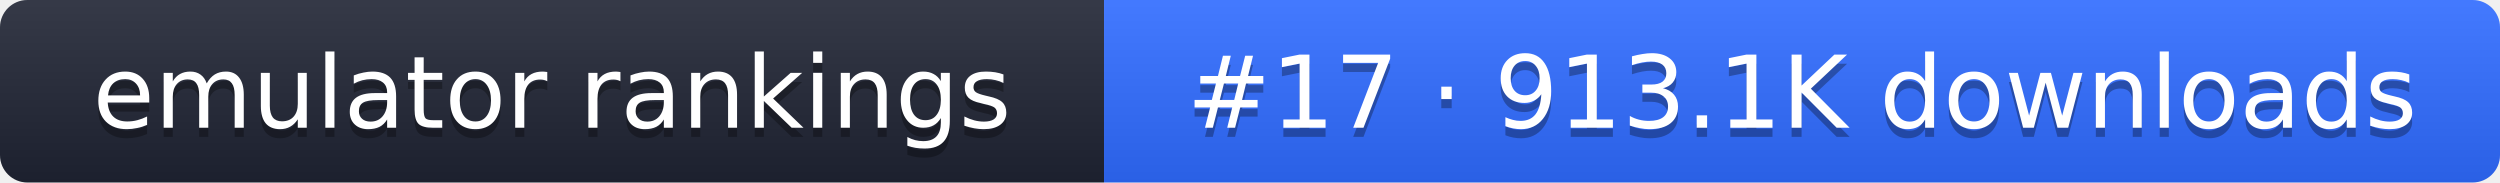
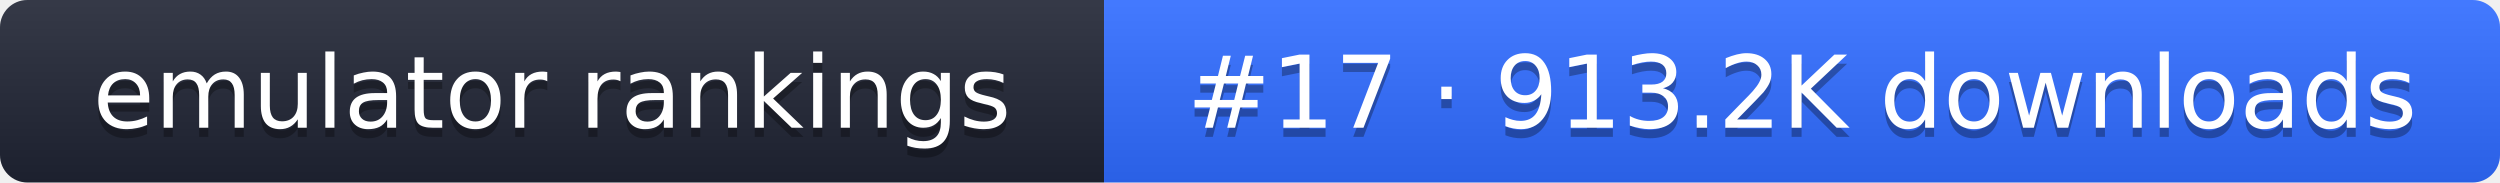
- <svg xmlns="http://www.w3.org/2000/svg" width="274" height="20" role="img" aria-label="emulator rankings: #17 · 913.1K downloads">
+ <svg xmlns="http://www.w3.org/2000/svg" width="274" height="20" role="img" aria-label="emulator rankings: #17 · 913.2K downloads">
  <linearGradient id="g" x2="0" y2="100%">
    <stop offset="0" stop-color="#fff" stop-opacity=".1" />
    <stop offset="1" stop-opacity=".1" />
  </linearGradient>
  <clipPath id="r">
    <rect width="274" height="20" rx="3" fill="#fff" />
  </clipPath>
  <g clip-path="url(#r)">
    <rect width="121" height="20" fill="#1f2433" />
    <rect x="121" width="153" height="20" fill="#2f6bff" />
    <rect width="274" height="20" fill="url(#g)" />
  </g>
  <g fill="#fff" text-anchor="middle" font-family="Verdana,DejaVu Sans,sans-serif" font-size="11">
    <text x="60.5" y="15" fill="#010101" fill-opacity=".3">emulator rankings</text>
    <text x="60.5" y="14">emulator rankings</text>
-     <text x="197.5" y="15" fill="#010101" fill-opacity=".3">#17 · 913.1K downloads</text>
-     <text x="197.5" y="14">#17 · 913.1K downloads</text>
+     <text x="197.5" y="15" fill="#010101" fill-opacity=".3">#17 · 913.2K downloads</text>
+     <text x="197.5" y="14">#17 · 913.2K downloads</text>
  </g>
</svg>
